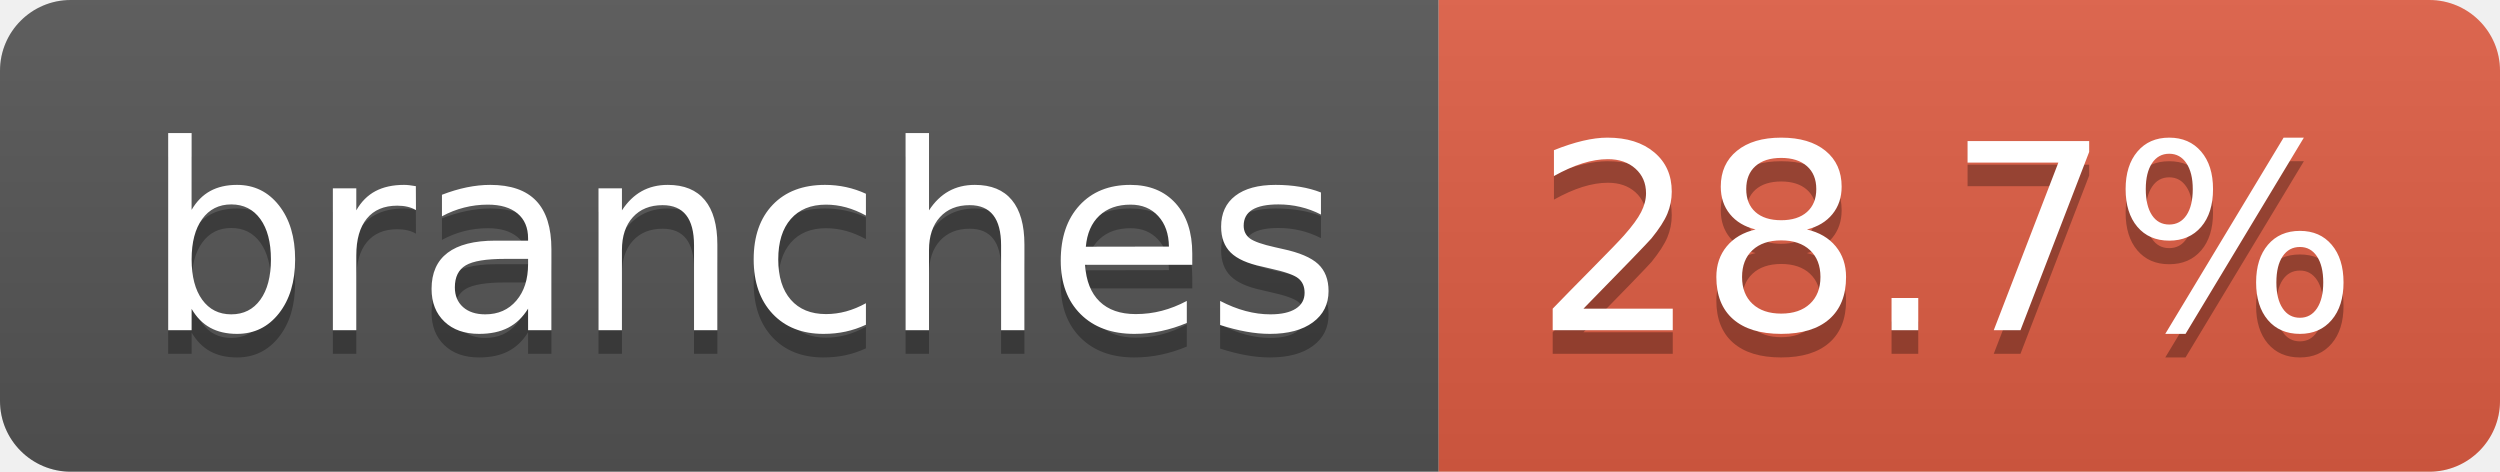
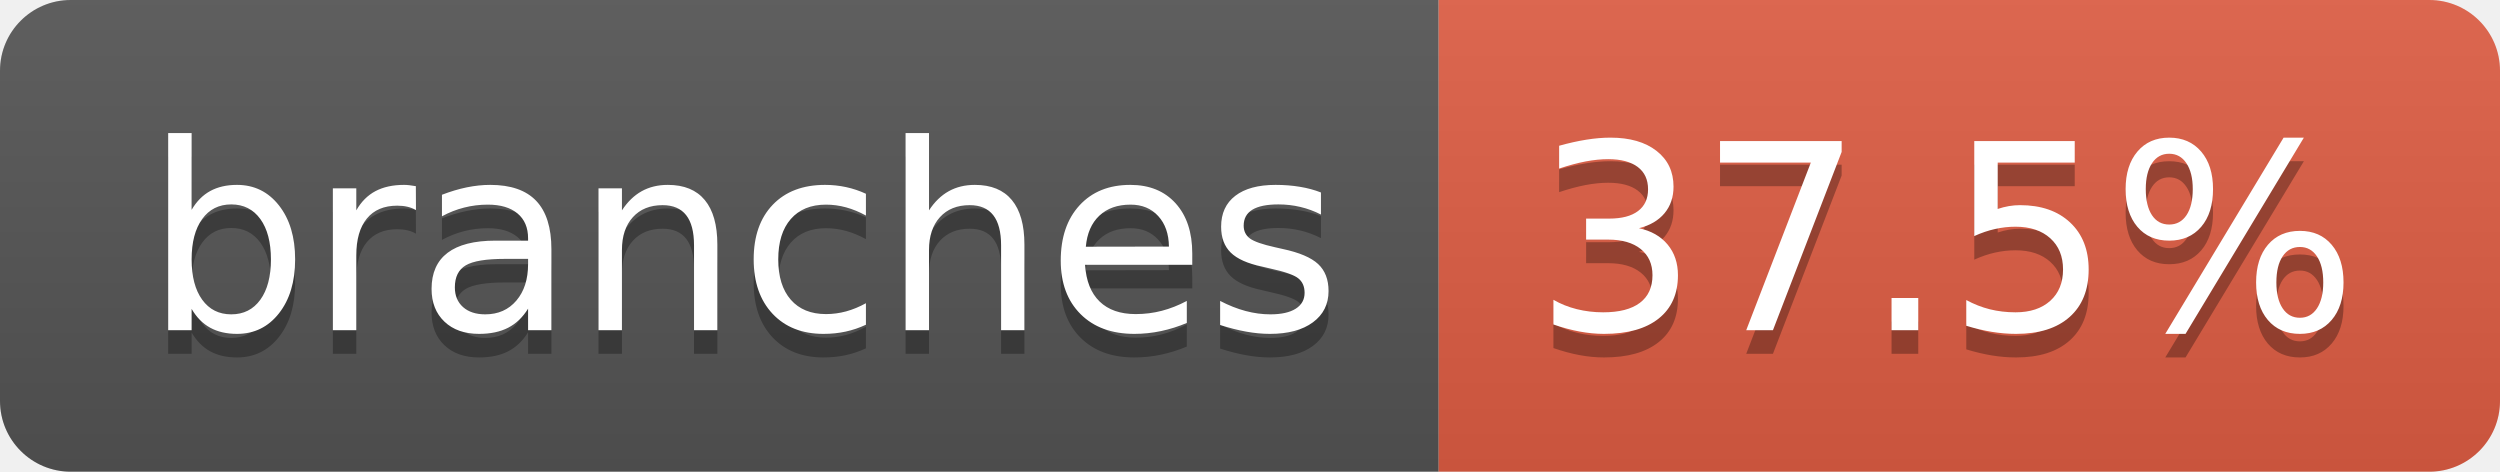
- <svg xmlns="http://www.w3.org/2000/svg" width="106" height="20" role="img" aria-label="branches: 28.7%">
+ <svg xmlns="http://www.w3.org/2000/svg" width="106" height="20" role="img" aria-label="branches: 37.5%">
  <linearGradient id="s" x2="0" y2="100%">
    <stop offset="0" stop-color="#bbb" stop-opacity=".1" />
    <stop offset="1" stop-opacity=".1" />
  </linearGradient>
  <clipPath id="r">
    <rect width="106" height="20" rx="3" fill="#fff" />
  </clipPath>
  <g clip-path="url(#r)">
    <rect width="61" height="20" fill="#555" />
    <rect x="61" width="45" height="20" fill="#e05d44" />
    <rect width="106" height="20" fill="url(#s)" />
  </g>
  <g fill="#fff" text-anchor="middle" font-family="Verdana,Geneva,DejaVu Sans,sans-serif" text-rendering="geometricPrecision" font-size="110">
    <text aria-hidden="true" x="315" y="150" fill="#010101" fill-opacity=".3" transform="scale(.1)" textLength="507">branches</text>
    <text x="315" y="140" transform="scale(.1)" fill="#fff" textLength="507">branches</text>
-     <text aria-hidden="true" x="825" y="150" fill="#010101" fill-opacity=".3" transform="scale(.1)" textLength="350">28.7%</text>
-     <text x="825" y="140" transform="scale(.1)" fill="#fff" textLength="350">28.7%</text>
+     <text aria-hidden="true" x="825" y="150" fill="#010101" fill-opacity=".3" transform="scale(.1)" textLength="350">37.5%</text>
+     <text x="825" y="140" transform="scale(.1)" fill="#fff" textLength="350">37.5%</text>
  </g>
</svg>
